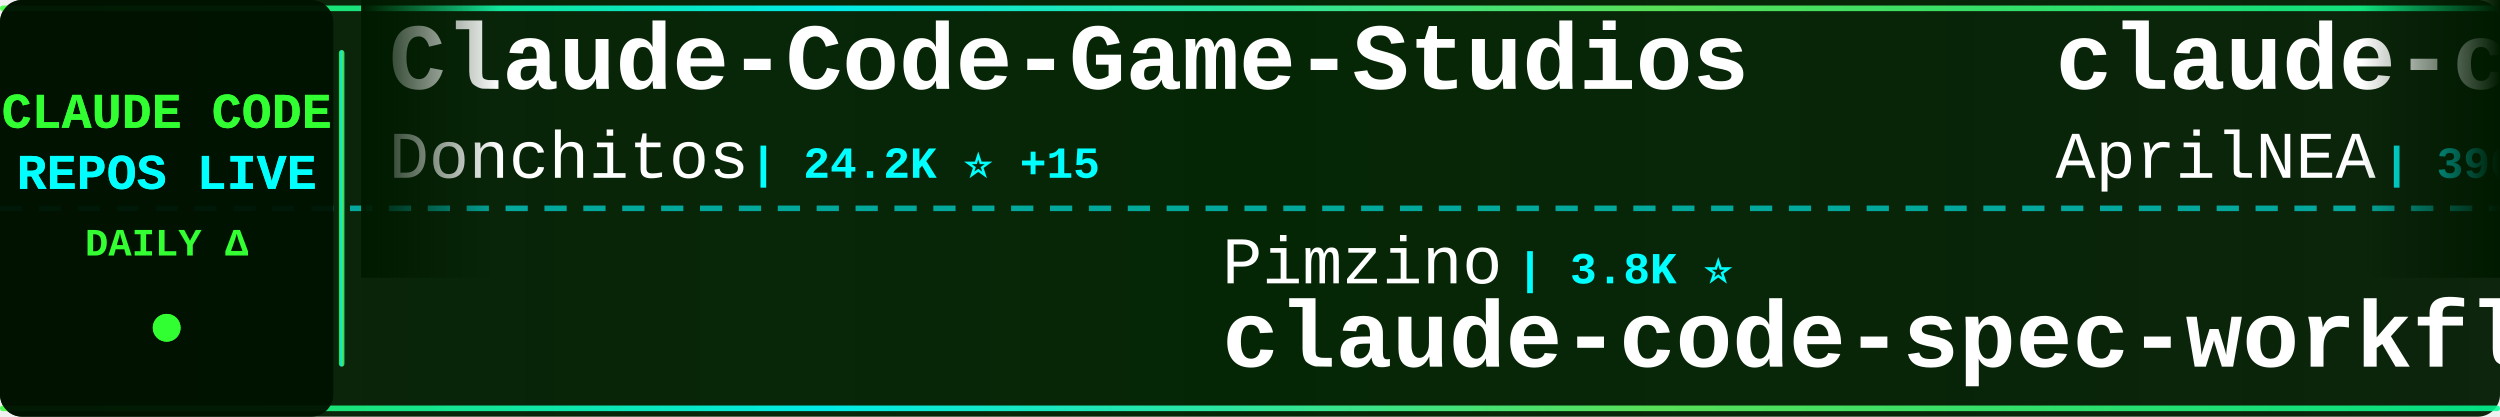
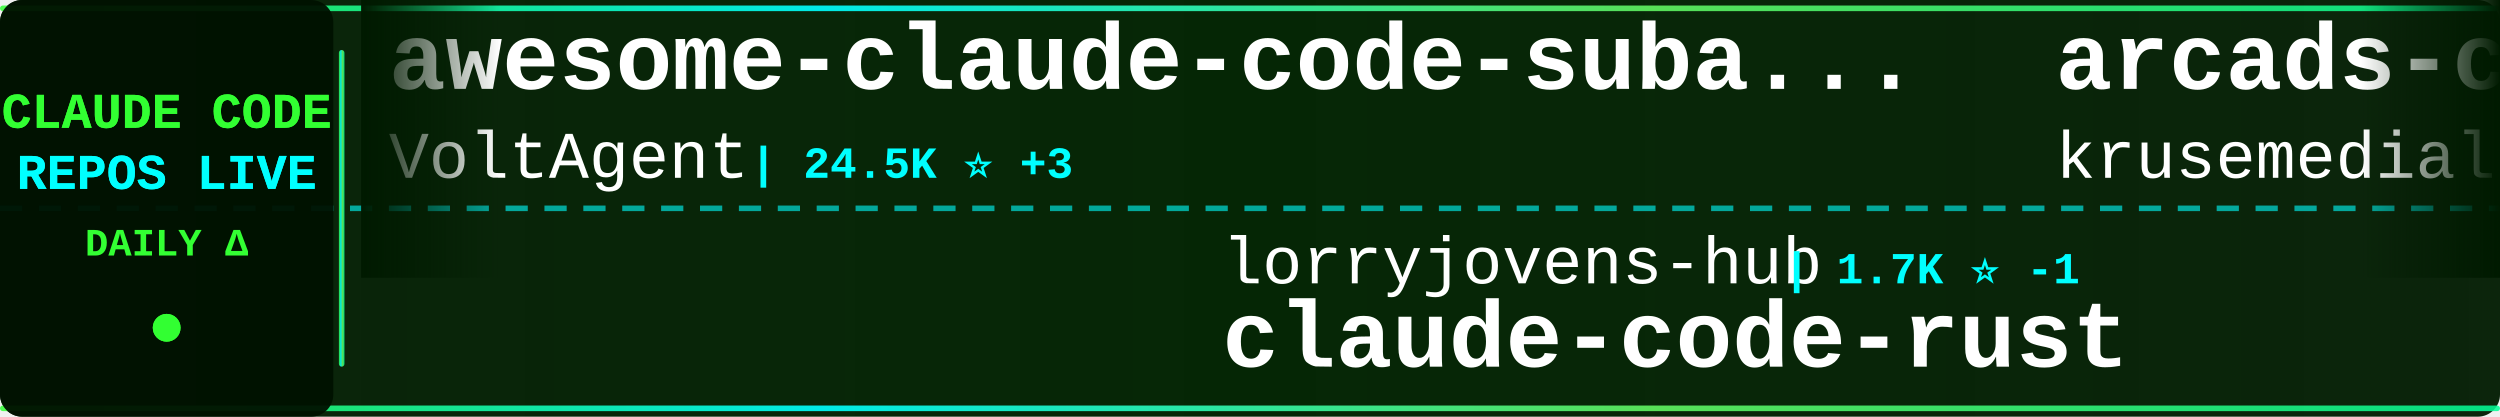
<svg xmlns="http://www.w3.org/2000/svg" width="900" height="150">
  <defs>
    <linearGradient id="tickerBg" x1="0%" y1="0%" x2="100%" y2="0%">
      <stop offset="0%" style="stop-color:#001a00;stop-opacity:0.95" />
      <stop offset="50%" style="stop-color:#002200;stop-opacity:0.98" />
      <stop offset="100%" style="stop-color:#001a00;stop-opacity:0.95" />
    </linearGradient>
    <linearGradient id="borderGrad" x1="0%" y1="0%" x2="100%" y2="0%">
      <stop offset="0%" style="stop-color:#33ff33;stop-opacity:0.85">
        <animate attributeName="stop-opacity" values="0.85;1;0.85" dur="2s" repeatCount="indefinite" />
      </stop>
      <stop offset="33%" style="stop-color:#00ffff;stop-opacity:0.9">
        <animate attributeName="stop-opacity" values="0.9;1;0.9" dur="2.2s" repeatCount="indefinite" />
      </stop>
      <stop offset="66%" style="stop-color:#66ff66;stop-opacity:0.85">
        <animate attributeName="stop-opacity" values="0.85;1;0.85" dur="1.8s" repeatCount="indefinite" />
      </stop>
      <stop offset="100%" style="stop-color:#00ff99;stop-opacity:0.85">
        <animate attributeName="stop-opacity" values="0.85;1;0.85" dur="2s" repeatCount="indefinite" />
      </stop>
    </linearGradient>
    <filter id="textGlow">
      <feGaussianBlur stdDeviation="0.1" result="coloredBlur" />
      <feMerge>
        <feMergeNode in="coloredBlur" />
        <feMergeNode in="SourceGraphic" />
      </feMerge>
    </filter>
    <filter id="metricGlow">
      <feGaussianBlur stdDeviation="0.2" result="coloredBlur" />
      <feMerge>
        <feMergeNode in="coloredBlur" />
        <feMergeNode in="SourceGraphic" />
      </feMerge>
    </filter>
    <linearGradient id="leftFade" x1="0%" y1="0%" x2="100%" y2="0%">
      <stop offset="0%" style="stop-color:#001a00;stop-opacity:1" />
      <stop offset="100%" style="stop-color:#001a00;stop-opacity:0" />
    </linearGradient>
    <linearGradient id="rightFade" x1="0%" y1="0%" x2="100%" y2="0%">
      <stop offset="0%" style="stop-color:#001a00;stop-opacity:0" />
      <stop offset="100%" style="stop-color:#001a00;stop-opacity:1" />
    </linearGradient>
  </defs>
  <rect width="900" height="150" fill="url(#tickerBg)" rx="8" />
  <rect x="0" y="2" width="900" height="2" fill="url(#borderGrad)" rx="1" />
  <rect x="0" y="146" width="900" height="2" fill="url(#borderGrad)" rx="1" />
  <line x1="0" y1="75" x2="900" y2="75" stroke="#00ffff" stroke-width="2" stroke-dasharray="8 6" opacity="0.6" />
  <rect x="0" y="0" width="120" height="150" fill="#001100" opacity="0.95" rx="8" />
  <text x="60" y="46" font-family="'Courier New', monospace" font-size="18" font-weight="bold" fill="#33ff33" text-anchor="middle" filter="url(#textGlow)">
    CLAUDE CODE
  </text>
  <text x="60" y="68" font-family="'Courier New', monospace" font-size="18" font-weight="bold" fill="#00ffff" text-anchor="middle" filter="url(#textGlow)">
    REPOS LIVE
  </text>
  <text x="60" y="92" font-family="'Courier New', monospace" font-size="14" font-weight="bold" fill="#33ff33" text-anchor="middle">
    DAILY Δ
  </text>
  <circle cx="60" cy="118" r="5" fill="#33ff33" filter="url(#metricGlow)">
    <animate attributeName="r" values="4;6;4" dur="1.5s" repeatCount="indefinite" />
    <animate attributeName="opacity" values="0.6;1;0.6" dur="1.5s" repeatCount="indefinite" />
  </circle>
  <rect x="122" y="18" width="2" height="114" fill="url(#borderGrad)" rx="1" />
  <clipPath id="tickerClip">
    <rect x="130" y="0" width="770" height="150" />
  </clipPath>
  <g clip-path="url(#tickerClip)">
    <g id="tickerItems">
      <animateTransform attributeName="transform" attributeType="XML" type="translate" from="0 0" to="-3000 0" dur="54s" repeatCount="indefinite" />
      <g transform="translate(0, 0)">
-         <text x="140" y="32" font-family="'Courier New', monospace" font-size="34" font-weight="bold" fill="#ffffff">Claude-Code-Game-Studios</text>
-         <text x="140" y="64" font-family="'Courier New', monospace" font-size="24" font-weight="normal" fill="#ffffff" opacity="1.0">Donchitos</text>
-         <text x="270" y="64" font-family="'Courier New', monospace" font-size="16" font-weight="bold" fill="#00ffff"> | 24.2K ⭐ +15</text>
+         <text x="140" y="32" font-family="'Courier New', monospace" font-size="34" font-weight="bold" fill="#ffffff">awesome-claude-code-suba...</text>
+         <text x="140" y="64" font-family="'Courier New', monospace" font-size="24" font-weight="normal" fill="#ffffff" opacity="1.0">VoltAgent</text>
+         <text x="270" y="64" font-family="'Courier New', monospace" font-size="16" font-weight="bold" fill="#00ffff"> | 24.5K ⭐ +3</text>
      </g>
      <g transform="translate(300, 0)">
-         <text x="140" y="102" font-family="'Courier New', monospace" font-size="24" font-weight="normal" fill="#ffffff" opacity="1.0">Pimzino</text>
-         <text x="246" y="102" font-family="'Courier New', monospace" font-size="16" font-weight="bold" fill="#00ffff"> | 3.8K ⭐</text>
-         <text x="140" y="132" font-family="'Courier New', monospace" font-size="34" font-weight="bold" fill="#ffffff">claude-code-spec-workflo...</text>
+         <text x="140" y="102" font-family="'Courier New', monospace" font-size="24" font-weight="normal" fill="#ffffff" opacity="1.0">lorryjovens-hub</text>
+         <text x="342" y="102" font-family="'Courier New', monospace" font-size="16" font-weight="bold" fill="#00ffff"> | 1.7K ⭐ -1</text>
+         <text x="140" y="132" font-family="'Courier New', monospace" font-size="34" font-weight="bold" fill="#ffffff">claude-code-rust</text>
      </g>
      <g transform="translate(600, 0)">
-         <text x="140" y="32" font-family="'Courier New', monospace" font-size="34" font-weight="bold" fill="#ffffff">claude-code-source</text>
-         <text x="140" y="64" font-family="'Courier New', monospace" font-size="24" font-weight="normal" fill="#ffffff" opacity="1.0">AprilNEA</text>
-         <text x="258" y="64" font-family="'Courier New', monospace" font-size="16" font-weight="bold" fill="#00ffff"> | 390 ⭐</text>
+         <text x="140" y="32" font-family="'Courier New', monospace" font-size="34" font-weight="bold" fill="#ffffff">arcads-claude-code</text>
+         <text x="140" y="64" font-family="'Courier New', monospace" font-size="24" font-weight="normal" fill="#ffffff" opacity="1.0">krusemediallc</text>
+         <text x="318" y="64" font-family="'Courier New', monospace" font-size="16" font-weight="bold" fill="#00ffff"> | 1.4K ⭐</text>
      </g>
      <g transform="translate(900, 0)">
-         <text x="140" y="102" font-family="'Courier New', monospace" font-size="24" font-weight="normal" fill="#ffffff" opacity="1.0">zebbern</text>
-         <text x="246" y="102" font-family="'Courier New', monospace" font-size="16" font-weight="bold" fill="#00ffff"> | 4.6K ⭐ -1</text>
-         <text x="140" y="132" font-family="'Courier New', monospace" font-size="34" font-weight="bold" fill="#ffffff">claude-code-guide</text>
+         <text x="140" y="102" font-family="'Courier New', monospace" font-size="24" font-weight="normal" fill="#ffffff" opacity="1.0">pedrohcgs</text>
+         <text x="270" y="102" font-family="'Courier New', monospace" font-size="16" font-weight="bold" fill="#00ffff"> | 1.5K ⭐</text>
+         <text x="140" y="132" font-family="'Courier New', monospace" font-size="34" font-weight="bold" fill="#ffffff">claude-code-my-workflow</text>
      </g>
      <g transform="translate(1200, 0)">
-         <text x="140" y="32" font-family="'Courier New', monospace" font-size="34" font-weight="bold" fill="#ffffff">claude-code-action</text>
-         <text x="140" y="64" font-family="'Courier New', monospace" font-size="24" font-weight="normal" fill="#ffffff" opacity="1.0">anthropics</text>
-         <text x="282" y="64" font-family="'Courier New', monospace" font-size="16" font-weight="bold" fill="#00ffff"> | 8.7K ⭐ +1</text>
+         <text x="140" y="32" font-family="'Courier New', monospace" font-size="34" font-weight="bold" fill="#ffffff">Open-ClaudeCode</text>
+         <text x="140" y="64" font-family="'Courier New', monospace" font-size="24" font-weight="normal" fill="#ffffff" opacity="1.0">LING71671</text>
+         <text x="270" y="64" font-family="'Courier New', monospace" font-size="16" font-weight="bold" fill="#00ffff"> | 945 ⭐ +1</text>
      </g>
      <g transform="translate(1500, 0)">
-         <text x="140" y="102" font-family="'Courier New', monospace" font-size="24" font-weight="normal" fill="#ffffff" opacity="1.0">edmund-io</text>
-         <text x="270" y="102" font-family="'Courier New', monospace" font-size="16" font-weight="bold" fill="#00ffff"> | 1.5K ⭐</text>
-         <text x="140" y="132" font-family="'Courier New', monospace" font-size="34" font-weight="bold" fill="#ffffff">edmunds-claude-code</text>
+         <text x="140" y="102" font-family="'Courier New', monospace" font-size="24" font-weight="normal" fill="#ffffff" opacity="1.0">Maciek-roboblog</text>
+         <text x="342" y="102" font-family="'Courier New', monospace" font-size="16" font-weight="bold" fill="#00ffff"> | 8.6K ⭐</text>
+         <text x="140" y="132" font-family="'Courier New', monospace" font-size="34" font-weight="bold" fill="#ffffff">Claude-Code-Usage-Monito...</text>
      </g>
      <g transform="translate(1800, 0)">
-         <text x="140" y="32" font-family="'Courier New', monospace" font-size="34" font-weight="bold" fill="#ffffff">claude-code-telegram</text>
-         <text x="140" y="64" font-family="'Courier New', monospace" font-size="24" font-weight="normal" fill="#ffffff" opacity="1.0">RichardAtCT</text>
-         <text x="294" y="64" font-family="'Courier New', monospace" font-size="16" font-weight="bold" fill="#00ffff"> | 2.8K ⭐</text>
+         <text x="140" y="32" font-family="'Courier New', monospace" font-size="34" font-weight="bold" fill="#ffffff">claude-code-proxy</text>
+         <text x="140" y="64" font-family="'Courier New', monospace" font-size="24" font-weight="normal" fill="#ffffff" opacity="1.0">1rgs</text>
+         <text x="210" y="64" font-family="'Courier New', monospace" font-size="16" font-weight="bold" fill="#00ffff"> | 3.7K ⭐ -1</text>
      </g>
      <g transform="translate(2100, 0)">
-         <text x="140" y="102" font-family="'Courier New', monospace" font-size="24" font-weight="normal" fill="#ffffff" opacity="1.0">https-deeplearning-ai</text>
-         <text x="414" y="102" font-family="'Courier New', monospace" font-size="16" font-weight="bold" fill="#00ffff"> | 543 ⭐</text>
-         <text x="140" y="132" font-family="'Courier New', monospace" font-size="34" font-weight="bold" fill="#ffffff">sc-claude-code-files</text>
+         <text x="140" y="102" font-family="'Courier New', monospace" font-size="24" font-weight="normal" fill="#ffffff" opacity="1.0">digitalsamba</text>
+         <text x="306" y="102" font-family="'Courier New', monospace" font-size="16" font-weight="bold" fill="#00ffff"> | 2.0K ⭐</text>
+         <text x="140" y="132" font-family="'Courier New', monospace" font-size="34" font-weight="bold" fill="#ffffff">claude-code-video-toolki...</text>
      </g>
      <g transform="translate(2400, 0)">
-         <text x="140" y="32" font-family="'Courier New', monospace" font-size="34" font-weight="bold" fill="#ffffff">claude-code-rev</text>
-         <text x="140" y="64" font-family="'Courier New', monospace" font-size="24" font-weight="normal" fill="#ffffff" opacity="1.0">oboard</text>
-         <text x="234" y="64" font-family="'Courier New', monospace" font-size="16" font-weight="bold" fill="#00ffff"> | 3.3K ⭐</text>
+         <text x="140" y="32" font-family="'Courier New', monospace" font-size="34" font-weight="bold" fill="#ffffff">claude-code-from-scratch</text>
+         <text x="140" y="64" font-family="'Courier New', monospace" font-size="24" font-weight="normal" fill="#ffffff" opacity="1.0">Windy3f3f3f3f</text>
+         <text x="318" y="64" font-family="'Courier New', monospace" font-size="16" font-weight="bold" fill="#00ffff"> | 2.6K ⭐</text>
      </g>
      <g transform="translate(2700, 0)">
-         <text x="140" y="102" font-family="'Courier New', monospace" font-size="24" font-weight="normal" fill="#ffffff" opacity="1.0">centminmod</text>
-         <text x="282" y="102" font-family="'Courier New', monospace" font-size="16" font-weight="bold" fill="#00ffff"> | 2.6K ⭐ +1</text>
-         <text x="140" y="132" font-family="'Courier New', monospace" font-size="34" font-weight="bold" fill="#ffffff">my-claude-code-setup</text>
+         <text x="140" y="102" font-family="'Courier New', monospace" font-size="24" font-weight="normal" fill="#ffffff" opacity="1.0">shanraisshan</text>
+         <text x="306" y="102" font-family="'Courier New', monospace" font-size="16" font-weight="bold" fill="#00ffff"> | 64.8K ⭐ +6</text>
+         <text x="140" y="132" font-family="'Courier New', monospace" font-size="34" font-weight="bold" fill="#ffffff">claude-code-best-practic...</text>
      </g>
      <g transform="translate(3000, 0)">
-         <text x="140" y="32" font-family="'Courier New', monospace" font-size="34" font-weight="bold" fill="#ffffff">Claude-Code-Game-Studios</text>
-         <text x="140" y="64" font-family="'Courier New', monospace" font-size="24" font-weight="normal" fill="#ffffff" opacity="1.0">Donchitos</text>
-         <text x="270" y="64" font-family="'Courier New', monospace" font-size="16" font-weight="bold" fill="#00ffff"> | 24.2K ⭐ +15</text>
+         <text x="140" y="32" font-family="'Courier New', monospace" font-size="34" font-weight="bold" fill="#ffffff">awesome-claude-code-suba...</text>
+         <text x="140" y="64" font-family="'Courier New', monospace" font-size="24" font-weight="normal" fill="#ffffff" opacity="1.0">VoltAgent</text>
+         <text x="270" y="64" font-family="'Courier New', monospace" font-size="16" font-weight="bold" fill="#00ffff"> | 24.5K ⭐ +3</text>
      </g>
      <g transform="translate(3300, 0)">
-         <text x="140" y="102" font-family="'Courier New', monospace" font-size="24" font-weight="normal" fill="#ffffff" opacity="1.0">Pimzino</text>
-         <text x="246" y="102" font-family="'Courier New', monospace" font-size="16" font-weight="bold" fill="#00ffff"> | 3.8K ⭐</text>
-         <text x="140" y="132" font-family="'Courier New', monospace" font-size="34" font-weight="bold" fill="#ffffff">claude-code-spec-workflo...</text>
+         <text x="140" y="102" font-family="'Courier New', monospace" font-size="24" font-weight="normal" fill="#ffffff" opacity="1.0">lorryjovens-hub</text>
+         <text x="342" y="102" font-family="'Courier New', monospace" font-size="16" font-weight="bold" fill="#00ffff"> | 1.7K ⭐ -1</text>
+         <text x="140" y="132" font-family="'Courier New', monospace" font-size="34" font-weight="bold" fill="#ffffff">claude-code-rust</text>
      </g>
      <g transform="translate(3600, 0)">
-         <text x="140" y="32" font-family="'Courier New', monospace" font-size="34" font-weight="bold" fill="#ffffff">claude-code-source</text>
-         <text x="140" y="64" font-family="'Courier New', monospace" font-size="24" font-weight="normal" fill="#ffffff" opacity="1.0">AprilNEA</text>
-         <text x="258" y="64" font-family="'Courier New', monospace" font-size="16" font-weight="bold" fill="#00ffff"> | 390 ⭐</text>
+         <text x="140" y="32" font-family="'Courier New', monospace" font-size="34" font-weight="bold" fill="#ffffff">arcads-claude-code</text>
+         <text x="140" y="64" font-family="'Courier New', monospace" font-size="24" font-weight="normal" fill="#ffffff" opacity="1.0">krusemediallc</text>
+         <text x="318" y="64" font-family="'Courier New', monospace" font-size="16" font-weight="bold" fill="#00ffff"> | 1.4K ⭐</text>
      </g>
      <g transform="translate(3900, 0)">
-         <text x="140" y="102" font-family="'Courier New', monospace" font-size="24" font-weight="normal" fill="#ffffff" opacity="1.0">zebbern</text>
-         <text x="246" y="102" font-family="'Courier New', monospace" font-size="16" font-weight="bold" fill="#00ffff"> | 4.6K ⭐ -1</text>
-         <text x="140" y="132" font-family="'Courier New', monospace" font-size="34" font-weight="bold" fill="#ffffff">claude-code-guide</text>
+         <text x="140" y="102" font-family="'Courier New', monospace" font-size="24" font-weight="normal" fill="#ffffff" opacity="1.0">pedrohcgs</text>
+         <text x="270" y="102" font-family="'Courier New', monospace" font-size="16" font-weight="bold" fill="#00ffff"> | 1.5K ⭐</text>
+         <text x="140" y="132" font-family="'Courier New', monospace" font-size="34" font-weight="bold" fill="#ffffff">claude-code-my-workflow</text>
      </g>
    </g>
  </g>
  <rect x="130" y="0" width="50" height="100" fill="url(#leftFade)" />
  <rect x="850" y="0" width="50" height="100" fill="url(#rightFade)" />
</svg>
